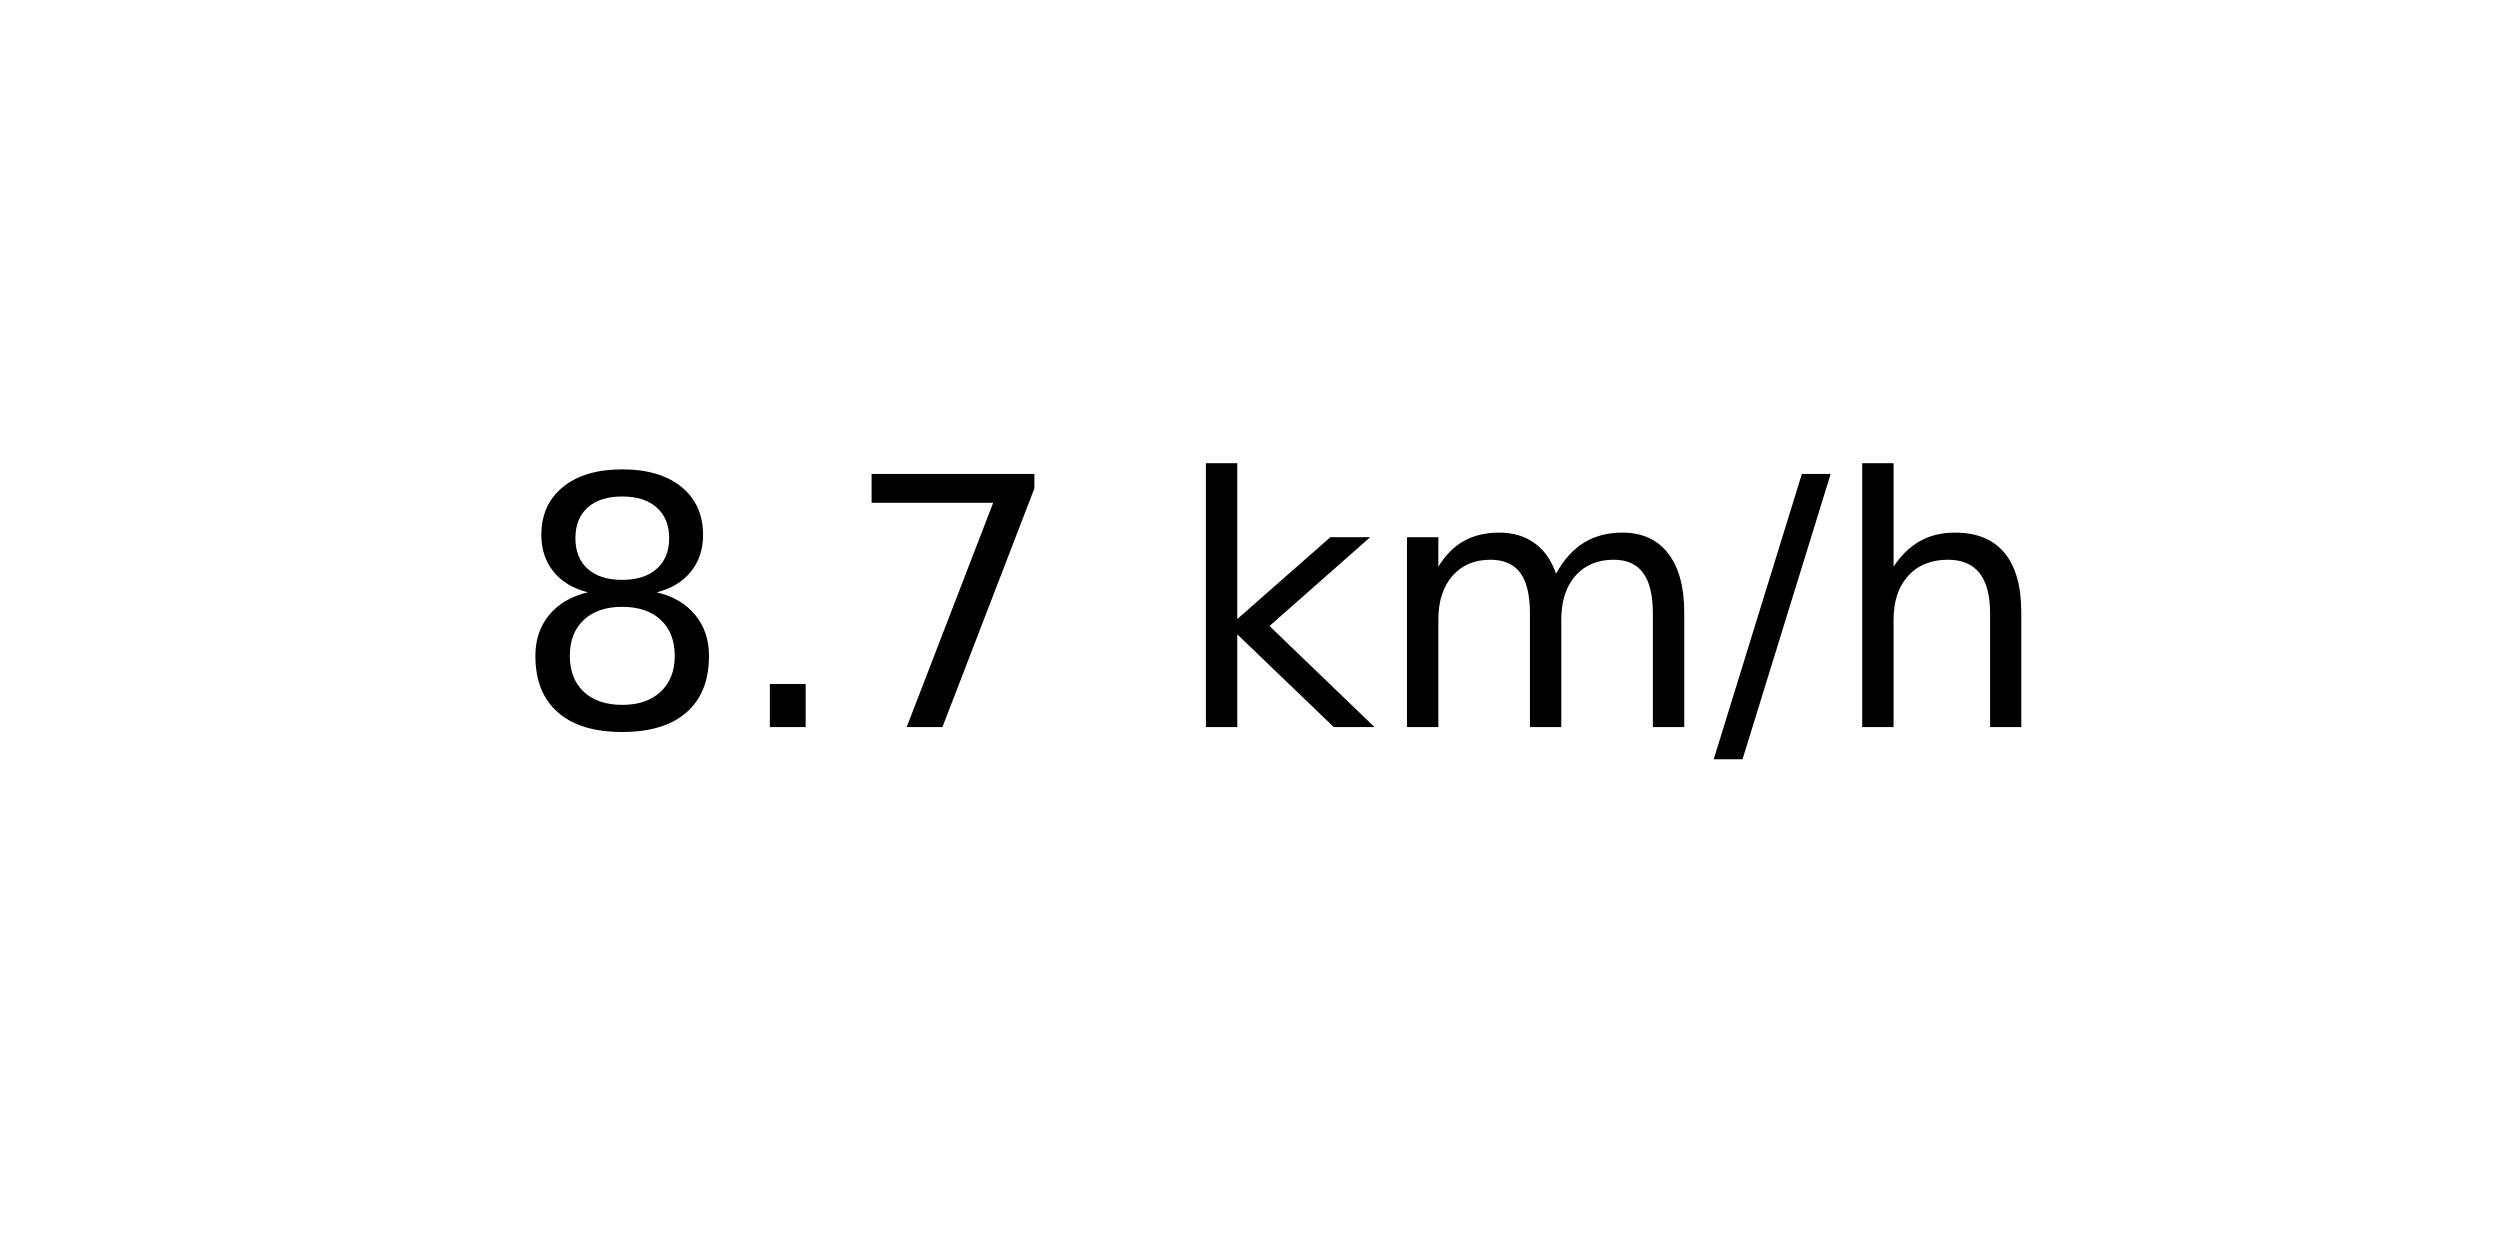
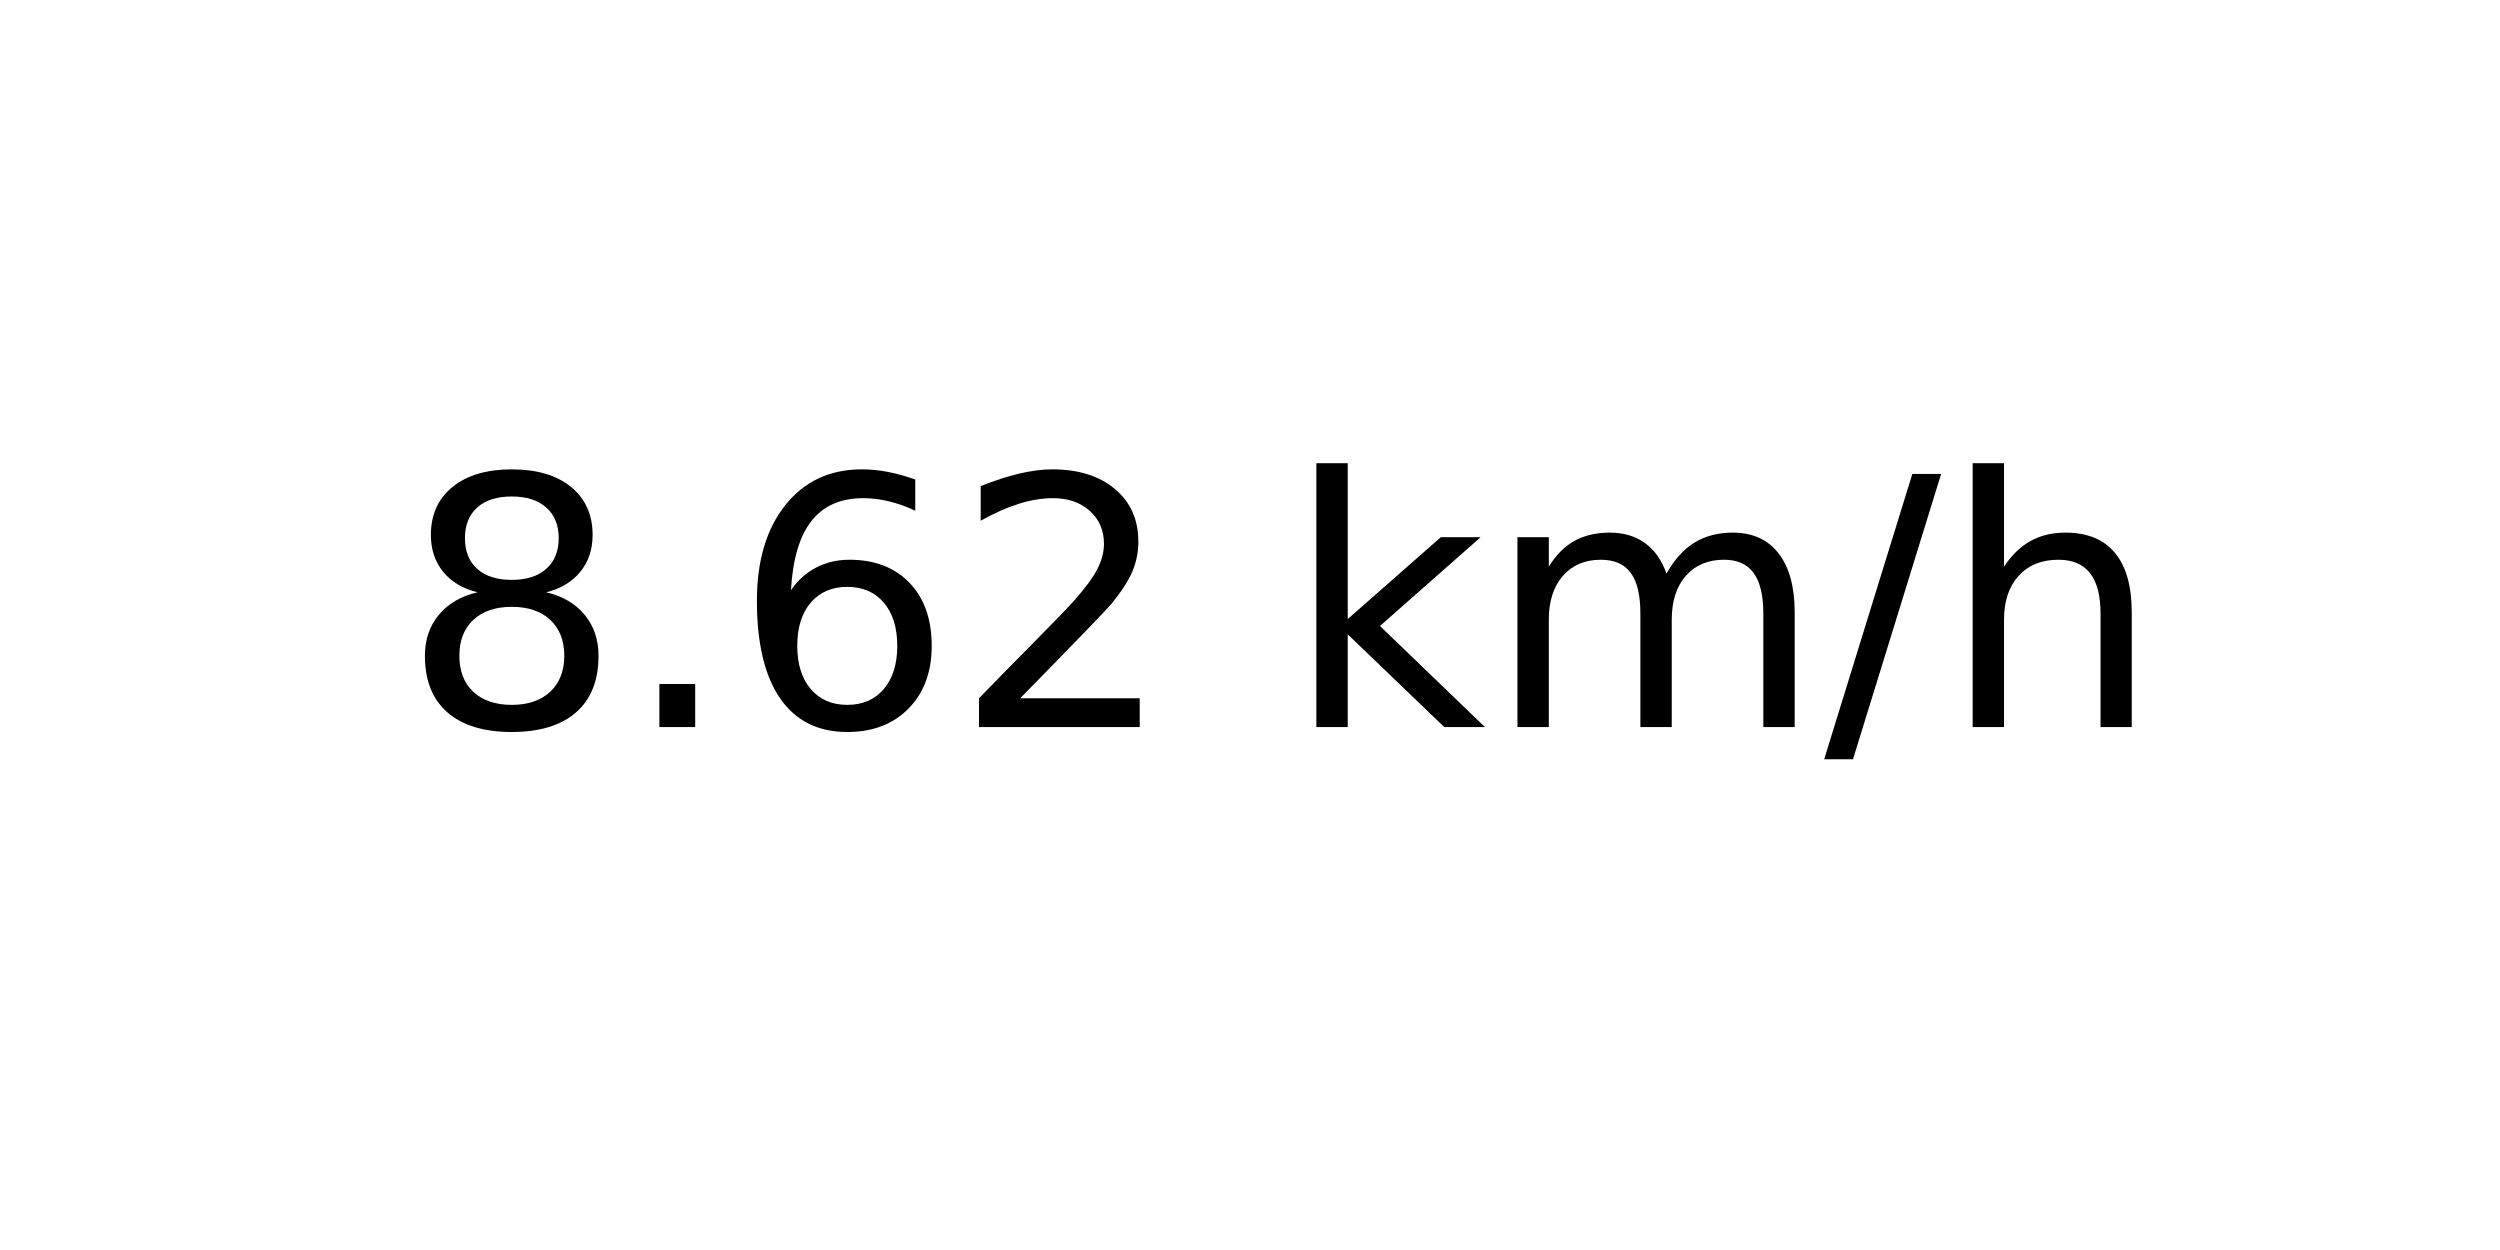
<svg xmlns="http://www.w3.org/2000/svg" xmlns:xlink="http://www.w3.org/1999/xlink" width="72pt" height="36pt" viewBox="0 0 72 36" version="1.1">
  <defs>
    <style type="text/css">*{stroke-linejoin: round; stroke-linecap: butt}</style>
  </defs>
  <g id="figure_1">
    <g id="axes_1">
      <g id="text_1">
-         <g transform="translate(14.74062 20.93937) scale(0.1 -0.1)">
+         <g transform="translate(11.55937 20.93937) scale(0.1 -0.1)">
          <defs>
            <path id="DejaVuSans-38" d="M 2034 2216  Q 1584 2216 1326 1975  Q 1069 1734 1069 1313  Q 1069 891 1326 650  Q 1584 409 2034 409  Q 2484 409 2743 651  Q 3003 894 3003 1313  Q 3003 1734 2745 1975  Q 2488 2216 2034 2216  z M 1403 2484  Q 997 2584 770 2862  Q 544 3141 544 3541  Q 544 4100 942 4425  Q 1341 4750 2034 4750  Q 2731 4750 3128 4425  Q 3525 4100 3525 3541  Q 3525 3141 3298 2862  Q 3072 2584 2669 2484  Q 3125 2378 3379 2068  Q 3634 1759 3634 1313  Q 3634 634 3220 271  Q 2806 -91 2034 -91  Q 1263 -91 848 271  Q 434 634 434 1313  Q 434 1759 690 2068  Q 947 2378 1403 2484  z M 1172 3481  Q 1172 3119 1398 2916  Q 1625 2713 2034 2713  Q 2441 2713 2670 2916  Q 2900 3119 2900 3481  Q 2900 3844 2670 4047  Q 2441 4250 2034 4250  Q 1625 4250 1398 4047  Q 1172 3844 1172 3481  z " transform="scale(0.015625)" />
            <path id="DejaVuSans-2e" d="M 684 794  L 1344 794  L 1344 0  L 684 0  L 684 794  z " transform="scale(0.015625)" />
-             <path id="DejaVuSans-37" d="M 525 4666  L 3525 4666  L 3525 4397  L 1831 0  L 1172 0  L 2766 4134  L 525 4134  L 525 4666  z " transform="scale(0.015625)" />
+             <path id="DejaVuSans-36" d="M 2113 2584  Q 1688 2584 1439 2293  Q 1191 2003 1191 1497  Q 1191 994 1439 701  Q 1688 409 2113 409  Q 2538 409 2786 701  Q 3034 994 3034 1497  Q 3034 2003 2786 2293  Q 2538 2584 2113 2584  z M 3366 4563  L 3366 3988  Q 3128 4100 2886 4159  Q 2644 4219 2406 4219  Q 1781 4219 1451 3797  Q 1122 3375 1075 2522  Q 1259 2794 1537 2939  Q 1816 3084 2150 3084  Q 2853 3084 3261 2657  Q 3669 2231 3669 1497  Q 3669 778 3244 343  Q 2819 -91 2113 -91  Q 1303 -91 875 529  Q 447 1150 447 2328  Q 447 3434 972 4092  Q 1497 4750 2381 4750  Q 2619 4750 2861 4703  Q 3103 4656 3366 4563  z " transform="scale(0.015625)" />
+             <path id="DejaVuSans-32" d="M 1228 531  L 3431 531  L 3431 0  L 469 0  L 469 531  Q 828 903 1448 1529  Q 2069 2156 2228 2338  Q 2531 2678 2651 2914  Q 2772 3150 2772 3378  Q 2772 3750 2511 3984  Q 2250 4219 1831 4219  Q 1534 4219 1204 4116  Q 875 4013 500 3803  L 500 4441  Q 881 4594 1212 4672  Q 1544 4750 1819 4750  Q 2544 4750 2975 4387  Q 3406 4025 3406 3419  Q 3406 3131 3298 2873  Q 3191 2616 2906 2266  Q 2828 2175 2409 1742  Q 1991 1309 1228 531  z " transform="scale(0.015625)" />
            <path id="DejaVuSans-20" transform="scale(0.015625)" />
            <path id="DejaVuSans-6b" d="M 581 4863  L 1159 4863  L 1159 1991  L 2875 3500  L 3609 3500  L 1753 1863  L 3688 0  L 2938 0  L 1159 1709  L 1159 0  L 581 0  L 581 4863  z " transform="scale(0.015625)" />
            <path id="DejaVuSans-6d" d="M 3328 2828  Q 3544 3216 3844 3400  Q 4144 3584 4550 3584  Q 5097 3584 5394 3201  Q 5691 2819 5691 2113  L 5691 0  L 5113 0  L 5113 2094  Q 5113 2597 4934 2840  Q 4756 3084 4391 3084  Q 3944 3084 3684 2787  Q 3425 2491 3425 1978  L 3425 0  L 2847 0  L 2847 2094  Q 2847 2600 2669 2842  Q 2491 3084 2119 3084  Q 1678 3084 1418 2786  Q 1159 2488 1159 1978  L 1159 0  L 581 0  L 581 3500  L 1159 3500  L 1159 2956  Q 1356 3278 1631 3431  Q 1906 3584 2284 3584  Q 2666 3584 2933 3390  Q 3200 3197 3328 2828  z " transform="scale(0.015625)" />
            <path id="DejaVuSans-2f" d="M 1625 4666  L 2156 4666  L 531 -594  L 0 -594  L 1625 4666  z " transform="scale(0.015625)" />
            <path id="DejaVuSans-68" d="M 3513 2113  L 3513 0  L 2938 0  L 2938 2094  Q 2938 2591 2744 2837  Q 2550 3084 2163 3084  Q 1697 3084 1428 2787  Q 1159 2491 1159 1978  L 1159 0  L 581 0  L 581 4863  L 1159 4863  L 1159 2956  Q 1366 3272 1645 3428  Q 1925 3584 2291 3584  Q 2894 3584 3203 3211  Q 3513 2838 3513 2113  z " transform="scale(0.015625)" />
          </defs>
          <use xlink:href="#DejaVuSans-38" />
          <use xlink:href="#DejaVuSans-2e" x="63.623" />
-           <use xlink:href="#DejaVuSans-37" x="95.41" />
-           <use xlink:href="#DejaVuSans-20" x="159.033" />
-           <use xlink:href="#DejaVuSans-6b" x="190.82" />
-           <use xlink:href="#DejaVuSans-6d" x="248.73" />
-           <use xlink:href="#DejaVuSans-2f" x="346.143" />
-           <use xlink:href="#DejaVuSans-68" x="379.834" />
+           <use xlink:href="#DejaVuSans-36" x="95.41" />
+           <use xlink:href="#DejaVuSans-32" x="159.033" />
+           <use xlink:href="#DejaVuSans-20" x="222.656" />
+           <use xlink:href="#DejaVuSans-6b" x="254.443" />
+           <use xlink:href="#DejaVuSans-6d" x="312.354" />
+           <use xlink:href="#DejaVuSans-2f" x="409.766" />
+           <use xlink:href="#DejaVuSans-68" x="443.457" />
        </g>
      </g>
    </g>
  </g>
</svg>
